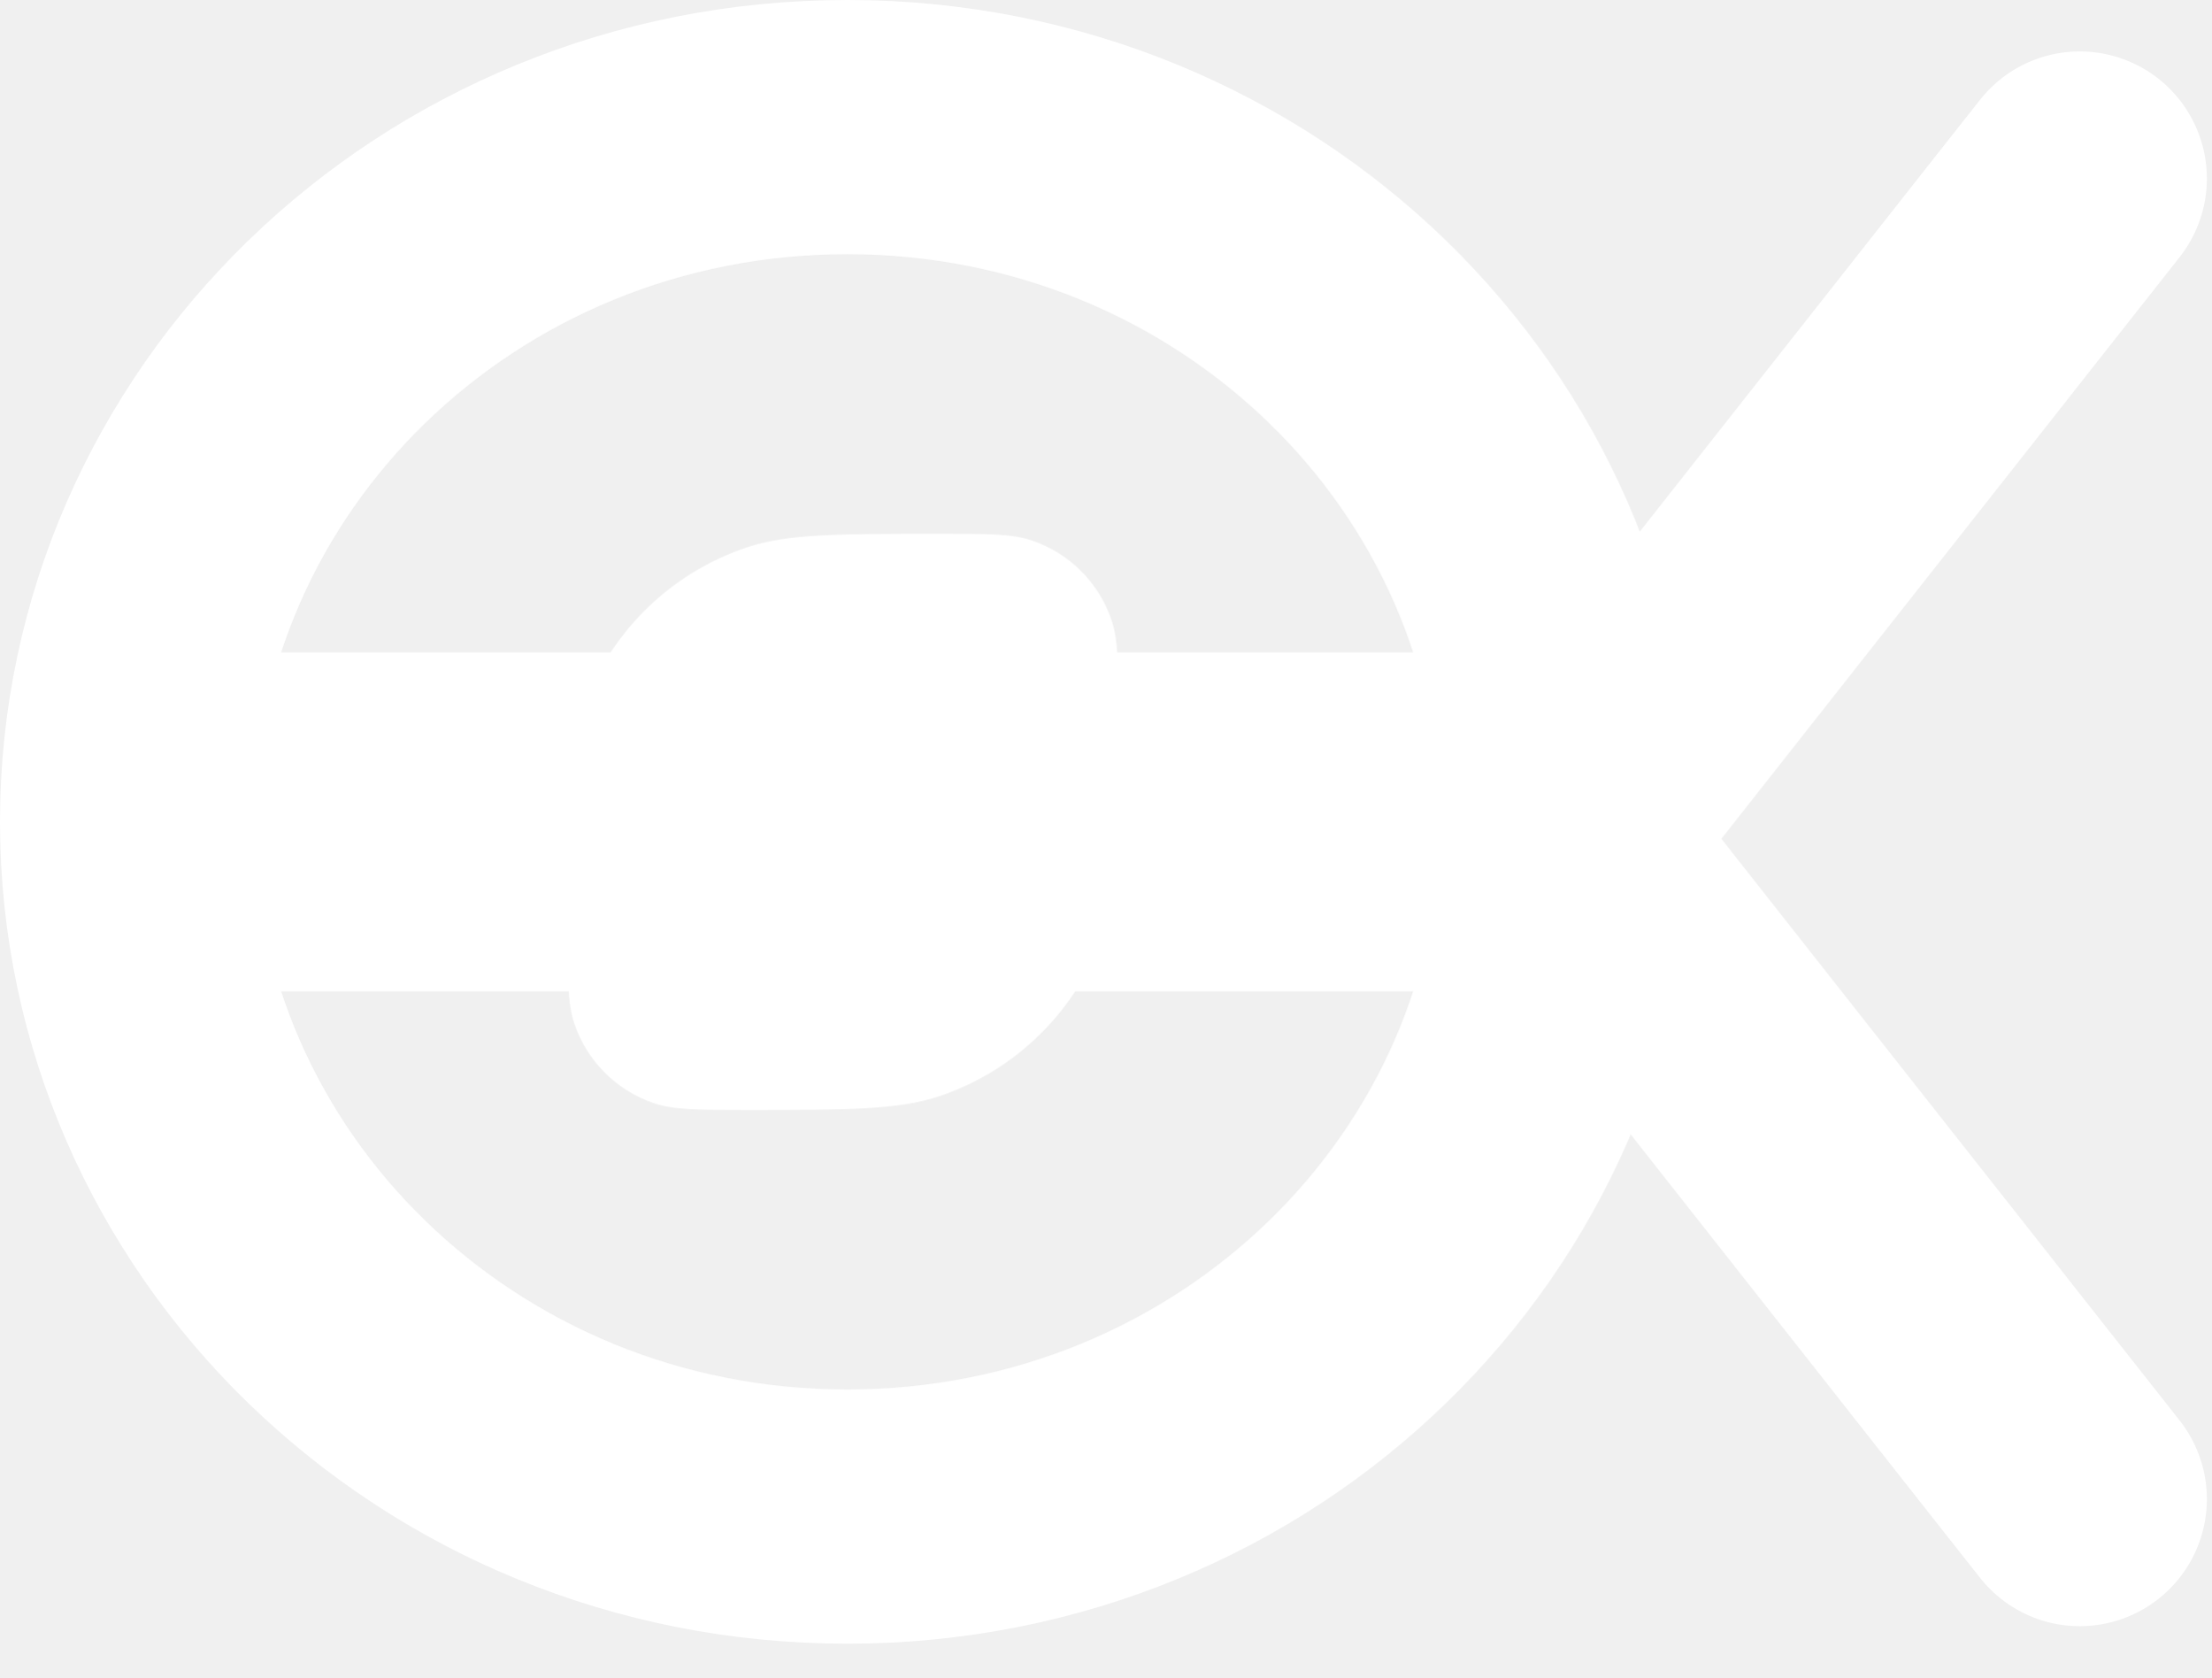
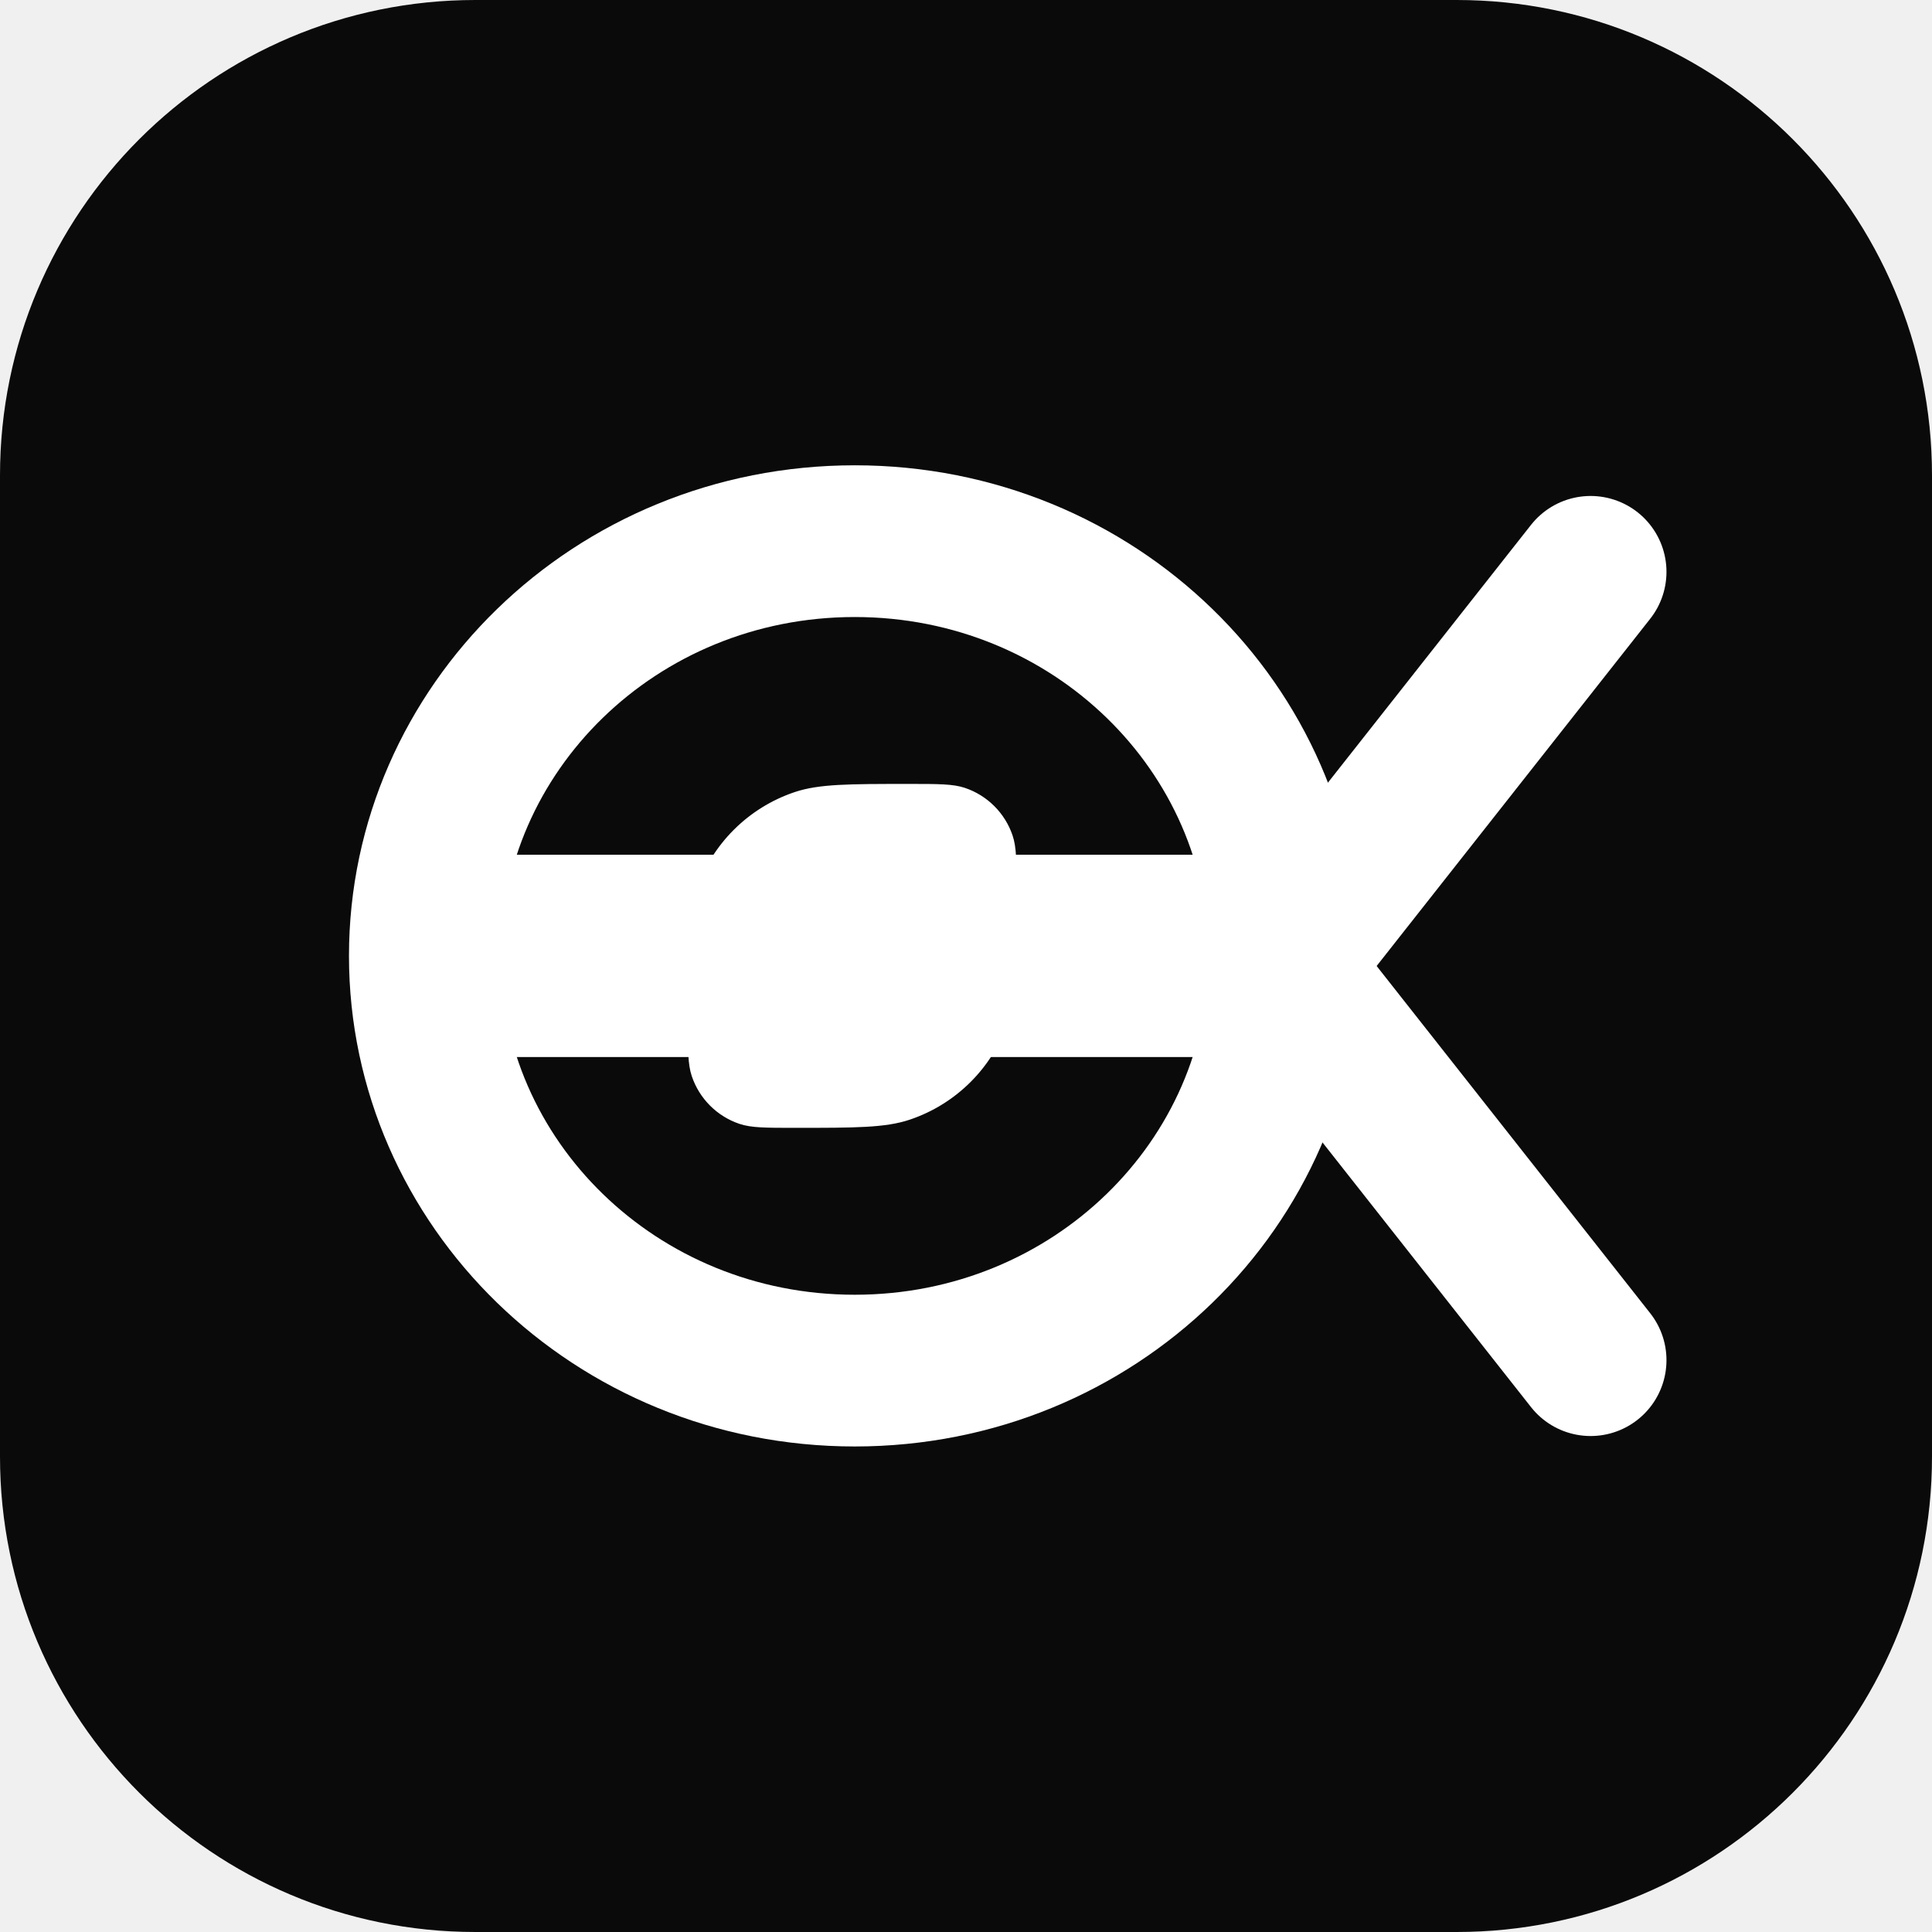
- <svg xmlns="http://www.w3.org/2000/svg" width="261" height="198" viewBox="0 0 261 198" fill="none">
-   <path d="M100 15C147.378 15 185 52.14 185 97C185 141.86 147.378 179 100 179C52.622 179 15 141.86 15 97C15 52.14 52.622 15 100 15Z" stroke="white" stroke-width="30" />
-   <line x1="14" y1="97" x2="185" y2="97" stroke="white" stroke-width="40" />
-   <line x1="245.499" y1="21.066" x2="186.065" y2="96.501" stroke="white" stroke-width="30" stroke-linecap="round" />
-   <line x1="15" y1="-15" x2="111.036" y2="-15" transform="matrix(-0.618872 -0.785492 -0.785492 0.618872 243 198)" stroke="white" stroke-width="30" stroke-linecap="round" />
-   <path d="M110.805 63.5C116.612 63.5 119.393 63.506 121.622 64.256C125.922 65.702 129.298 69.078 130.744 73.378C131.494 75.607 131.5 78.388 131.5 84.195V87.195C131.5 99.154 131.493 105.011 129.909 109.722C126.867 118.767 119.767 125.867 110.722 128.909C106.011 130.493 100.154 130.5 88.195 130.5C82.388 130.5 79.607 130.494 77.378 129.744C73.078 128.298 69.702 124.922 68.256 120.622C67.506 118.393 67.5 115.612 67.5 109.805V106.805C67.5 94.846 67.507 88.989 69.091 84.278C72.133 75.233 79.233 68.133 88.278 65.091C92.989 63.507 98.846 63.5 110.805 63.5Z" fill="white" stroke="white" />
+ <svg xmlns="http://www.w3.org/2000/svg" width="382" height="382" viewBox="0 0 382 382" fill="none">
+   <rect width="382" height="382" rx="94" fill="#0A0A0A" />
+   <path d="M169 107C216.378 107 254 144.14 254 189C254 233.86 216.378 271 169 271C121.622 271 84 233.86 84 189C84 144.14 121.622 107 169 107Z" stroke="white" stroke-width="30" />
+   <line x1="83" y1="189" x2="254" y2="189" stroke="white" stroke-width="40" />
+   <line x1="314.499" y1="113.065" x2="255.065" y2="188.501" stroke="white" stroke-width="30" stroke-linecap="round" />
+   <line x1="15" y1="-15" x2="111.036" y2="-15" transform="matrix(-0.618872 -0.785492 -0.785492 0.618872 312 290)" stroke="white" stroke-width="30" stroke-linecap="round" />
+   <path d="M179.805 155.5C185.612 155.5 188.393 155.506 190.622 156.256C194.922 157.702 198.298 161.078 199.744 165.378C200.494 167.607 200.5 170.388 200.5 176.195V179.195C200.5 191.154 200.493 197.011 198.909 201.722C195.867 210.767 188.767 217.867 179.722 220.909C175.011 222.493 169.154 222.5 157.195 222.5C151.388 222.5 148.607 222.494 146.378 221.744C142.078 220.298 138.702 216.922 137.256 212.622C136.506 210.393 136.5 207.612 136.5 201.805V198.805C136.5 186.846 136.507 180.989 138.091 176.278C141.133 167.233 148.233 160.133 157.278 157.091C161.989 155.507 167.846 155.5 179.805 155.5Z" fill="white" stroke="white" />
</svg>
